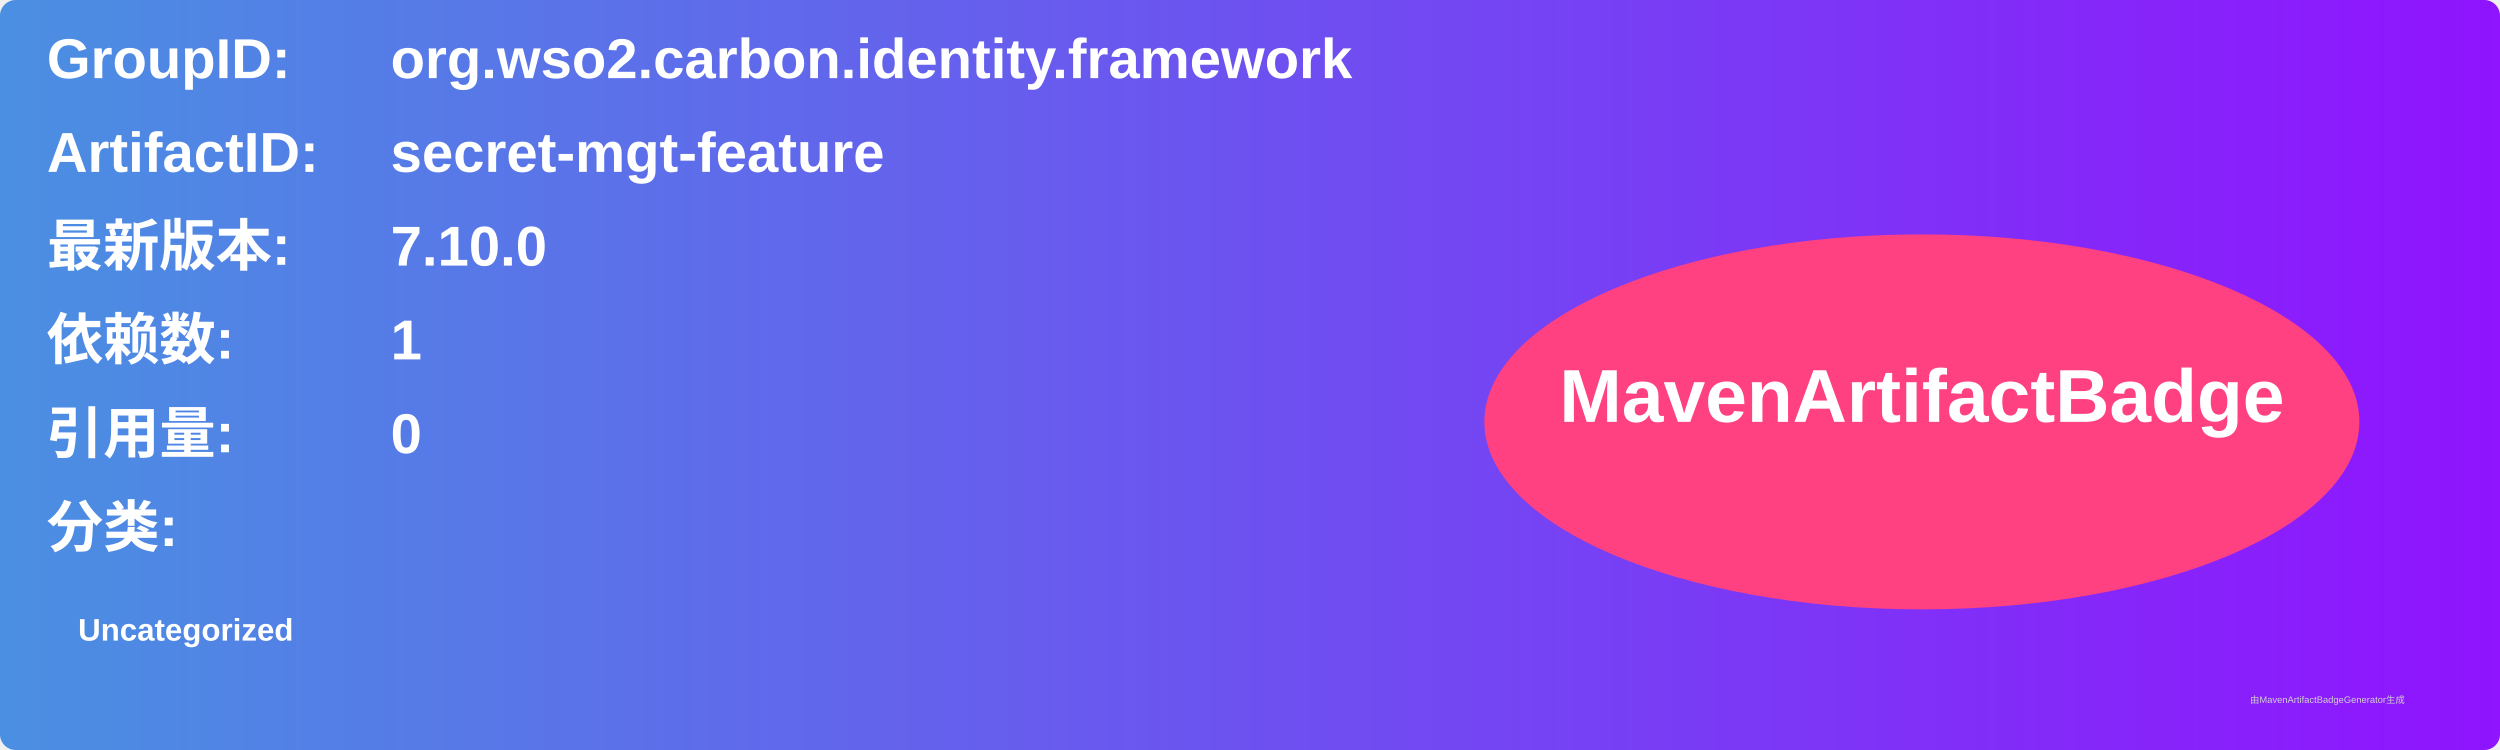
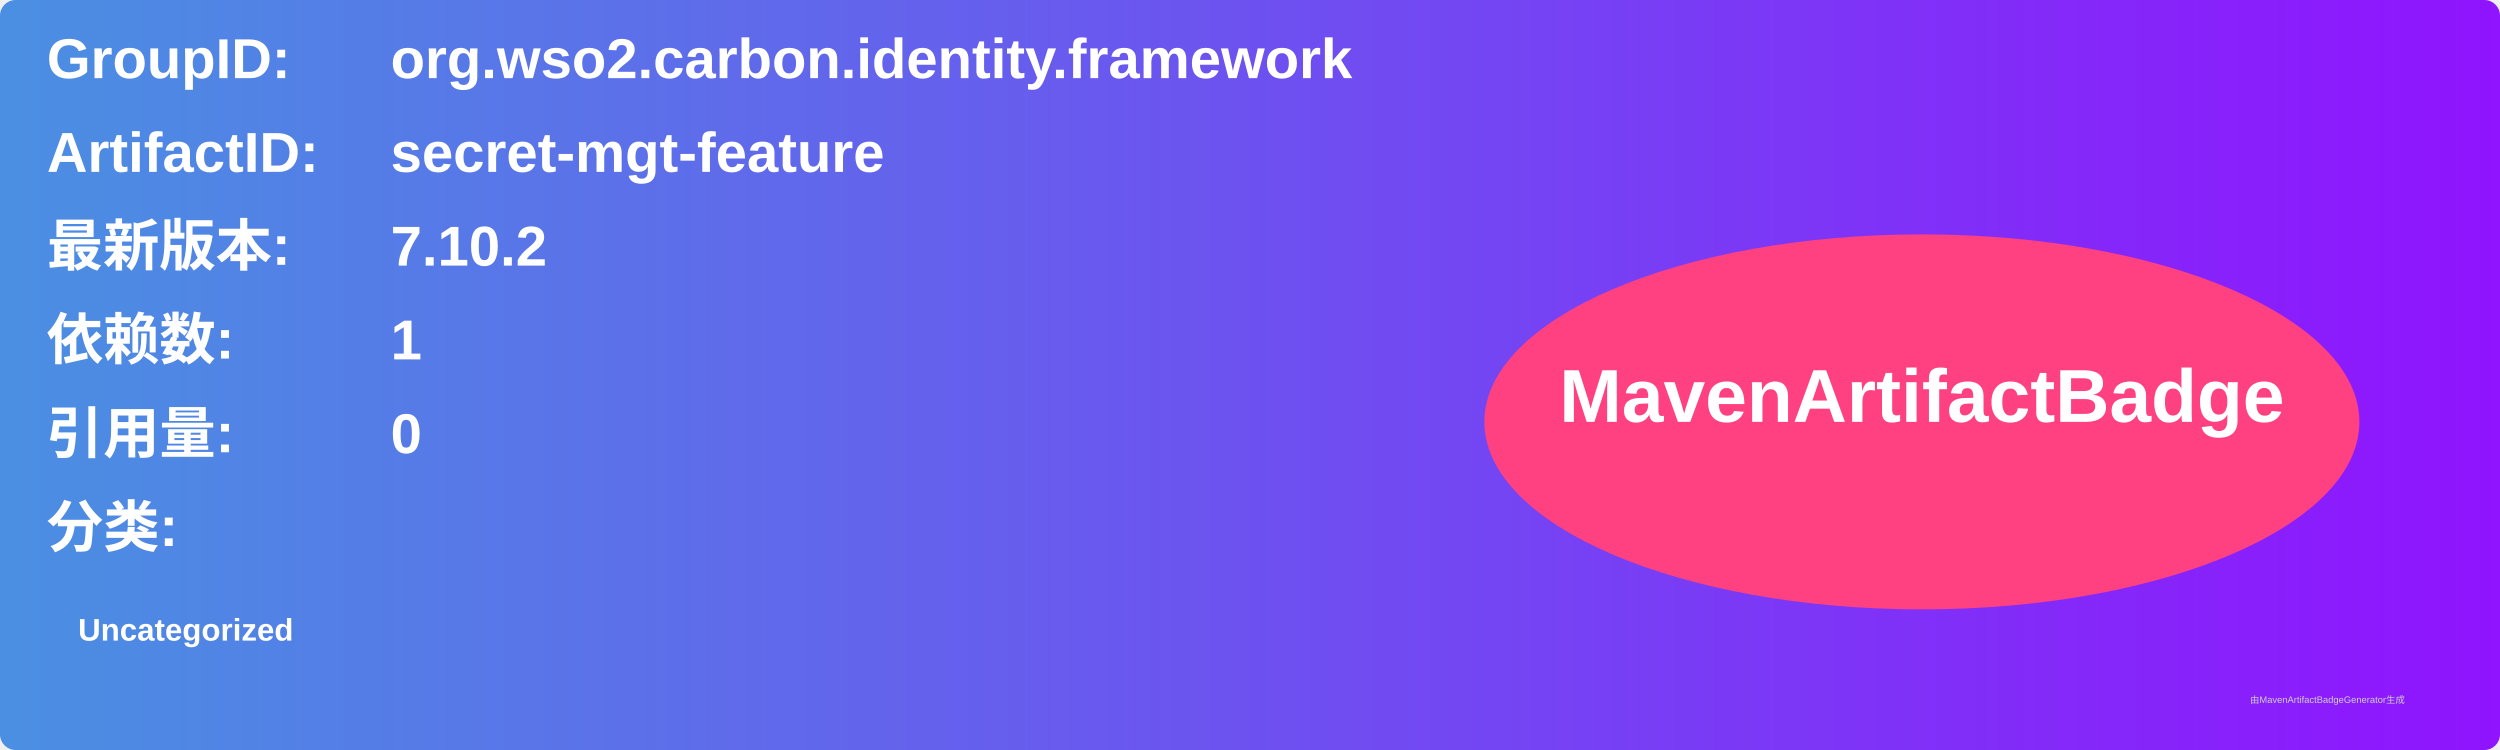
<svg xmlns="http://www.w3.org/2000/svg" width="800" height="240" viewBox="0 0 800 240">
  <linearGradient id="grad" x1="0%" y1="0%" x2="100%" y2="0%">
    <stop offset="0%" stop-color="#4a90e2" />
    <stop offset="100%" stop-color="#9013fe" />
  </linearGradient>
  <rect width="100%" height="100%" rx="5" ry="5" fill="url(#grad)" />
  <g transform="translate(15, 15)">
    <text x="0" y="10" font-family="Arial" font-size="18" fill="white" font-weight="bold" width="260">GroupID:</text>
    <text x="110" y="10" font-family="Arial" font-size="18" fill="white" font-weight="bold" width="460">org.wso2.carbon.identity.framework</text>
    <text x="0" y="40" font-family="Arial" font-size="18" fill="white" font-weight="bold" width="260">ArtifactID:</text>
    <text x="110" y="40" font-family="Arial" font-size="18" fill="white" font-weight="bold" width="460">secret-mgt-feature</text>
    <text x="0" y="70" font-family="Arial" font-size="18" fill="white" font-weight="bold">最新版本:</text>
    <text x="110" y="70" font-family="Arial" font-size="18" fill="white" font-weight="bold">
-       <tspan font-weight="bold">7.10.0</tspan>
+       <tspan font-weight="bold">7.10.2</tspan>
    </text>
    <text x="0" y="100" font-family="Arial" font-size="18" fill="white" font-weight="bold">依赖数: </text>
    <text x="110" y="100" font-family="Arial" font-size="18" fill="white">
      <tspan font-weight="bold">1</tspan>
    </text>
    <text x="0" y="130" font-family="Arial" font-size="18" fill="white" font-weight="bold">引用量: </text>
    <text x="110" y="130" font-family="Arial" font-size="18" fill="white">
      <tspan font-weight="bold">0</tspan>
    </text>
    <text x="0" y="160" font-family="Arial" font-size="18" fill="white" font-weight="bold">分类:</text>
    <text x="10" y="190" font-family="Arial" font-size="10" fill="white">
      <tspan font-weight="bold">Uncategorized</tspan>
    </text>
    <ellipse cx="600" cy="120" rx="140" ry="60" fill="#ff4081" />
    <text x="600" y="120" text-anchor="middle" font-family="Arial" font-size="24" fill="white" font-weight="bold">MavenArtifactBadge</text>
  </g>
  <text x="720" y="225" font-family="Arial" font-size="3" fill="#d0d0d0">由MavenArtifactBadgeGenerator生成</text>
</svg>
